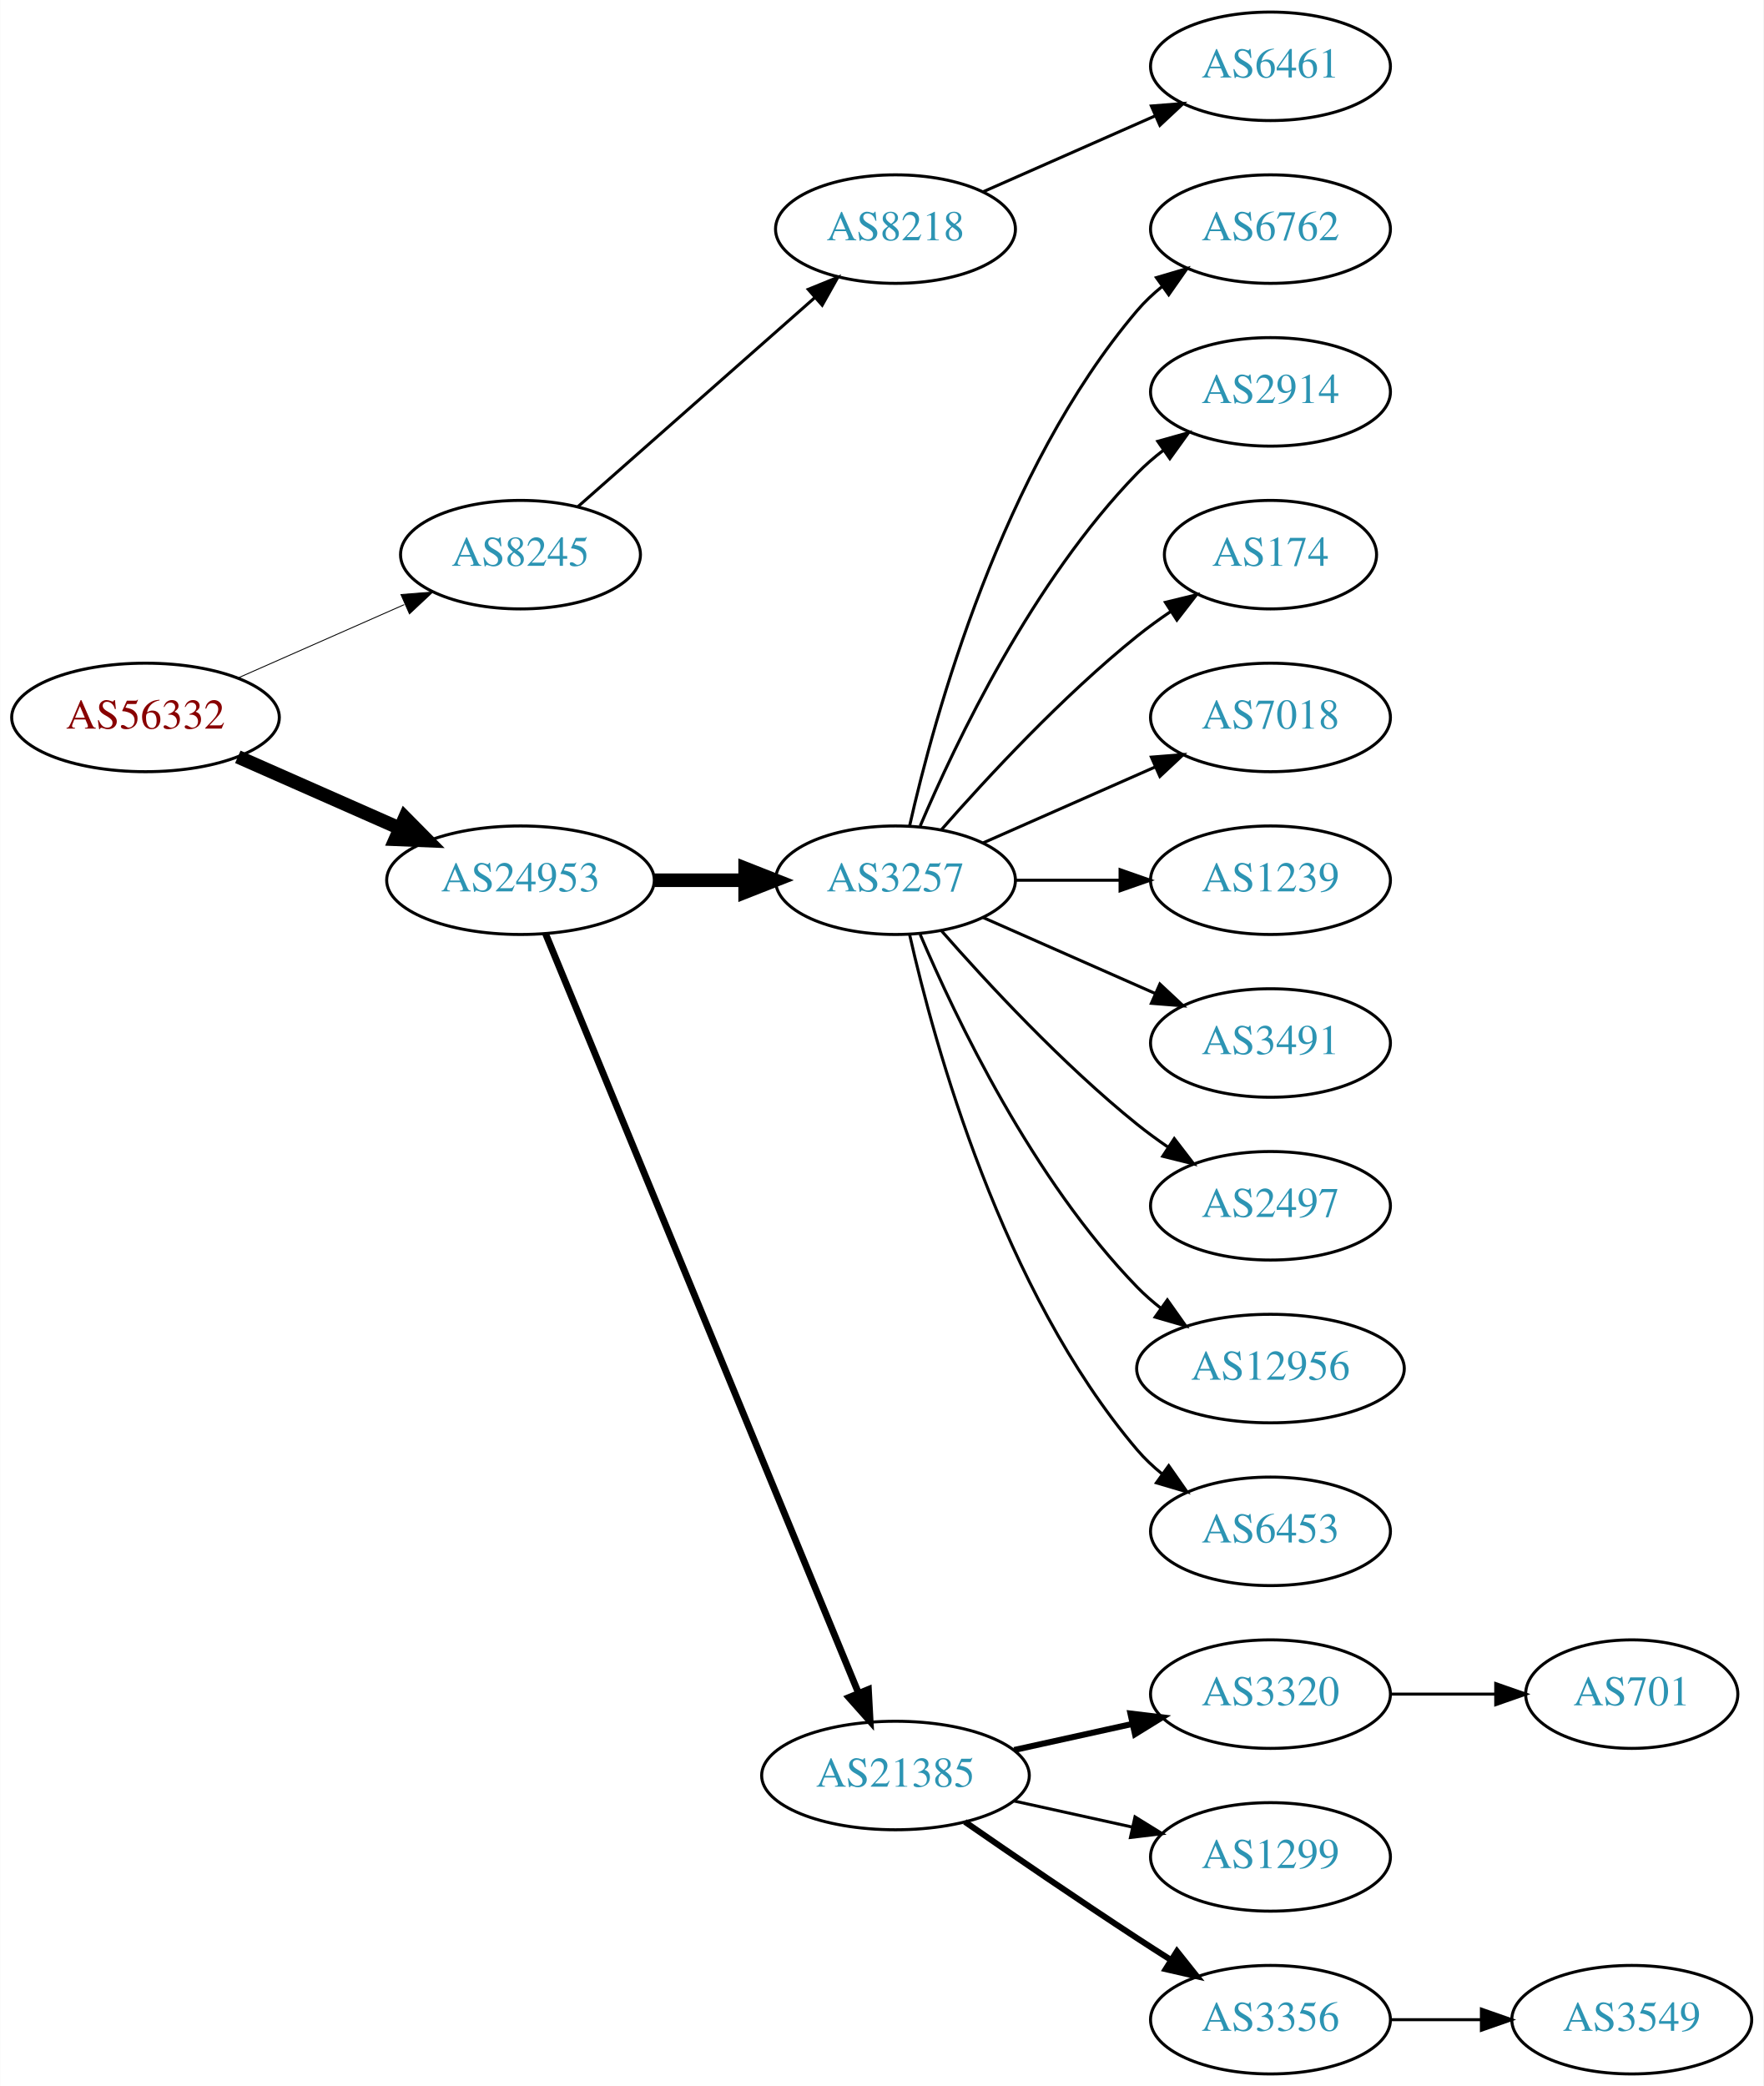
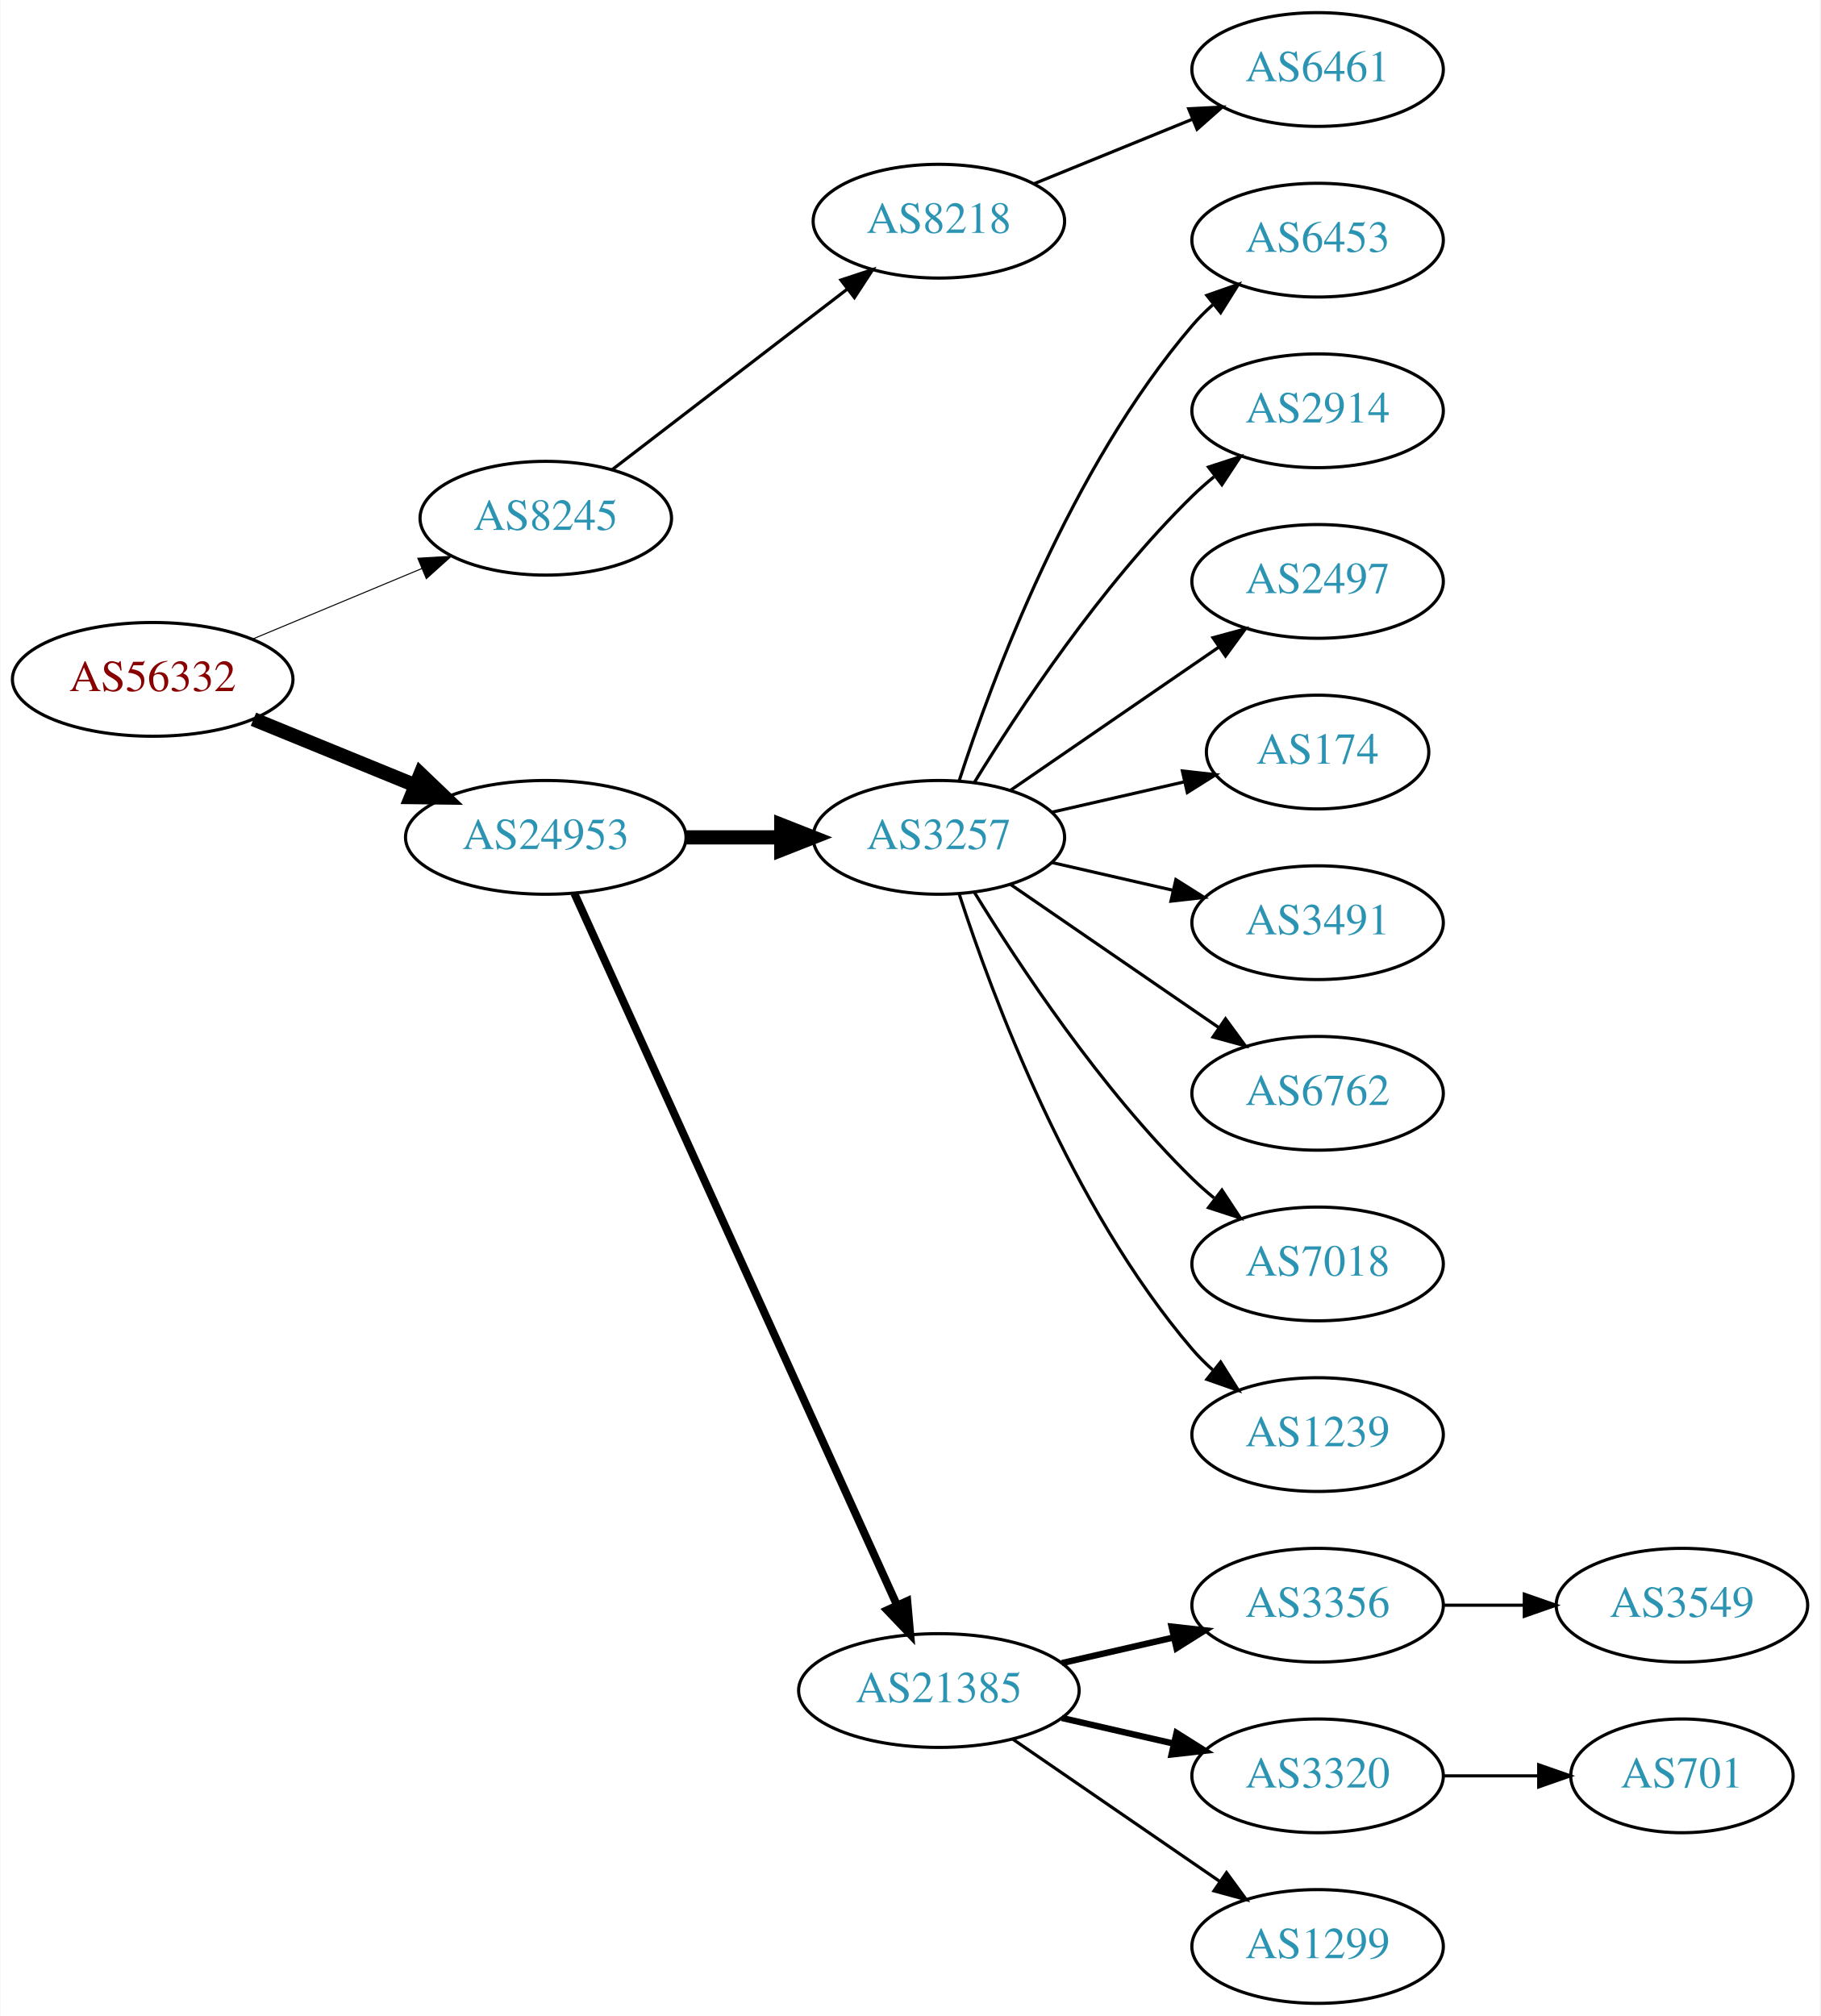
- <svg xmlns="http://www.w3.org/2000/svg" xmlns:xlink="http://www.w3.org/1999/xlink" width="585pt" height="692pt" viewBox="0.00 0.00 584.86 692.00">
-   <g id="graph0" class="graph" transform="scale(1 1) rotate(0) translate(4 688)">
-     <polygon fill="white" stroke="none" points="-4,4 -4,-688 580.862,-688 580.862,4 -4,4" />
+ <svg xmlns="http://www.w3.org/2000/svg" xmlns:xlink="http://www.w3.org/1999/xlink" width="576pt" height="638pt" viewBox="0.00 0.00 575.76 638.00">
+   <g id="graph0" class="graph" transform="scale(1 1) rotate(0) translate(4 634)">
+     <polygon fill="white" stroke="none" points="-4,4 -4,-634 571.762,-634 571.762,4 -4,4" />
    <g id="node1" class="node">
      <g id="a_node1">
        <a xlink:href="/asn/56332" xlink:title="AS56332 ~ RMC system-solution GmbH [AT]">
-           <ellipse fill="#ffffff" stroke="black" cx="44.196" cy="-450" rx="44.393" ry="18" />
-           <text text-anchor="middle" x="44.196" y="-446.3" font-family="Times,serif" font-size="14.00" fill="#880000">AS56332</text>
+           <ellipse fill="#ffffff" stroke="black" cx="44.196" cy="-419" rx="44.393" ry="18" />
+           <text text-anchor="middle" x="44.196" y="-415.3" font-family="Times,serif" font-size="14.00" fill="#880000">AS56332</text>
        </a>
      </g>
    </g>
    <g id="node2" class="node">
      <g id="a_node2">
        <a xlink:href="/asn/8245" xlink:title="AS8245 ~ Video-Broadcast GmbH [AT]">
-           <ellipse fill="#ffffff" stroke="black" cx="168.588" cy="-504" rx="39.794" ry="18" />
-           <text text-anchor="middle" x="168.588" y="-500.3" font-family="Times,serif" font-size="14.00" fill="#2c94b3">AS8245</text>
+           <ellipse fill="#ffffff" stroke="black" cx="168.588" cy="-470" rx="39.794" ry="18" />
+           <text text-anchor="middle" x="168.588" y="-466.3" font-family="Times,serif" font-size="14.00" fill="#2c94b3">AS8245</text>
        </a>
      </g>
    </g>
    <g id="edge1" class="edge">
-       <path fill="none" stroke="black" stroke-width="0.3" d="M74.824,-463.072C91.418,-470.393 112.278,-479.597 130.011,-487.421" />
-       <polygon fill="black" stroke="black" stroke-width="0.3" points="128.933,-490.77 139.495,-491.605 131.758,-484.366 128.933,-490.77" />
+       <path fill="none" stroke="black" stroke-width="0.321" d="M75.765,-431.738C92.015,-438.509 112.146,-446.898 129.414,-454.093" />
+       <polygon fill="black" stroke="black" stroke-width="0.321" points="128.093,-457.334 138.67,-457.95 130.786,-450.873 128.093,-457.334" />
    </g>
    <g id="node3" class="node">
      <g id="a_node3">
        <a xlink:href="/asn/24953" xlink:title="AS24953 ~ AS MACRO: AS-24953 (customers) [AT]">
-           <ellipse fill="#ffffff" stroke="black" cx="168.588" cy="-396" rx="44.393" ry="18" />
-           <text text-anchor="middle" x="168.588" y="-392.3" font-family="Times,serif" font-size="14.00" fill="#2c94b3">AS24953</text>
+           <ellipse fill="#ffffff" stroke="black" cx="168.588" cy="-369" rx="44.393" ry="18" />
+           <text text-anchor="middle" x="168.588" y="-365.3" font-family="Times,serif" font-size="14.00" fill="#2c94b3">AS24953</text>
        </a>
      </g>
    </g>
    <g id="edge2" class="edge">
-       <path fill="none" stroke="black" stroke-width="4.5" d="M74.824,-436.928C90.941,-429.817 111.081,-420.931 128.473,-413.258" />
-       <polygon fill="black" stroke="black" stroke-width="4.5" points="130.249,-416.778 137.809,-409.139 127.071,-409.573 130.249,-416.778" />
+       <path fill="none" stroke="black" stroke-width="4.5" d="M76.081,-406.383C91.591,-400.047 110.576,-392.291 127.225,-385.489" />
+       <polygon fill="black" stroke="black" stroke-width="4.5" points="128.945,-389.04 136.713,-381.613 125.967,-381.75 128.945,-389.04" />
    </g>
    <g id="node4" class="node">
      <g id="a_node4">
        <a xlink:href="/asn/8218" xlink:title="AS8218 ~ legacy Neotelecoms [FR]">
-           <ellipse fill="#ffffff" stroke="black" cx="292.98" cy="-612" rx="39.794" ry="18" />
-           <text text-anchor="middle" x="292.98" y="-608.3" font-family="Times,serif" font-size="14.00" fill="#2c94b3">AS8218</text>
+           <ellipse fill="#ffffff" stroke="black" cx="292.98" cy="-564" rx="39.794" ry="18" />
+           <text text-anchor="middle" x="292.98" y="-560.3" font-family="Times,serif" font-size="14.00" fill="#2c94b3">AS8218</text>
        </a>
      </g>
    </g>
    <g id="edge3" class="edge">
-       <path fill="none" stroke="black" d="M187.648,-519.936C208.438,-538.281 242.742,-568.552 266.304,-589.343" />
-       <polygon fill="black" stroke="black" points="264.033,-592.007 273.847,-595.999 268.664,-586.758 264.033,-592.007" />
+       <path fill="none" stroke="black" d="M189.525,-485.312C209.795,-500.88 241.37,-525.13 264.111,-542.596" />
+       <polygon fill="black" stroke="black" points="261.989,-545.379 272.052,-548.695 266.253,-539.828 261.989,-545.379" />
    </g>
    <g id="node6" class="node">
      <g id="a_node6">
        <a xlink:href="/asn/3257" xlink:title="AS3257 ~ GTT [DE]">
-           <ellipse fill="#ffffff" stroke="black" cx="292.98" cy="-396" rx="39.794" ry="18" />
-           <text text-anchor="middle" x="292.98" y="-392.3" font-family="Times,serif" font-size="14.00" fill="#2c94b3">AS3257</text>
+           <ellipse fill="#ffffff" stroke="black" cx="292.98" cy="-369" rx="39.794" ry="18" />
+           <text text-anchor="middle" x="292.98" y="-365.3" font-family="Times,serif" font-size="14.00" fill="#2c94b3">AS3257</text>
        </a>
      </g>
    </g>
    <g id="edge5" class="edge">
-       <path fill="none" stroke="black" stroke-width="4.5" d="M213.084,-396C222.773,-396 233.11,-396 243.002,-396" />
-       <polygon fill="black" stroke="black" stroke-width="4.5" points="243.105,-399.938 253.105,-396 243.105,-392.063 243.105,-399.938" />
+       <path fill="none" stroke="black" stroke-width="4.5" d="M213.084,-369C222.773,-369 233.11,-369 243.002,-369" />
+       <polygon fill="black" stroke="black" stroke-width="4.5" points="243.105,-372.938 253.105,-369 243.105,-365.063 243.105,-372.938" />
    </g>
    <g id="node7" class="node">
      <g id="a_node7">
        <a xlink:href="/asn/21385" xlink:title="AS21385 ~ Trusted Network GmbH [DE]">
          <ellipse fill="#ffffff" stroke="black" cx="292.98" cy="-99" rx="44.393" ry="18" />
          <text text-anchor="middle" x="292.98" y="-95.3" font-family="Times,serif" font-size="14.00" fill="#2c94b3">AS21385</text>
        </a>
      </g>
    </g>
    <g id="edge6" class="edge">
-       <path fill="none" stroke="black" stroke-width="2.25" d="M176.878,-378.311C197.407,-328.493 255.821,-186.746 280.621,-126.564" />
-       <polygon fill="black" stroke="black" stroke-width="2.25" points="284,-127.551 284.574,-116.972 277.528,-124.884 284,-127.551" />
+       <path fill="none" stroke="black" stroke-width="2.5" d="M177.619,-351.285C198.539,-305.133 254.822,-180.972 279.778,-125.918" />
+       <polygon fill="black" stroke="black" stroke-width="2.5" points="282.979,-127.334 283.92,-116.781 276.604,-124.444 282.979,-127.334" />
    </g>
    <g id="node5" class="node">
      <g id="a_node5">
        <a xlink:href="/asn/6461" xlink:title="AS6461 ~ Zayo Bandwidth [US]">
-           <ellipse fill="#ffffff" stroke="black" cx="417.373" cy="-666" rx="39.794" ry="18" />
-           <text text-anchor="middle" x="417.373" y="-662.3" font-family="Times,serif" font-size="14.00" fill="#2c94b3">AS6461</text>
+           <ellipse fill="#ffffff" stroke="black" cx="412.823" cy="-612" rx="39.794" ry="18" />
+           <text text-anchor="middle" x="412.823" y="-608.3" font-family="Times,serif" font-size="14.00" fill="#2c94b3">AS6461</text>
        </a>
      </g>
    </g>
    <g id="edge4" class="edge">
-       <path fill="none" stroke="black" d="M322.06,-624.389C339.008,-631.866 360.805,-641.483 379.174,-649.588" />
-       <polygon fill="black" stroke="black" points="377.862,-652.834 388.424,-653.669 380.688,-646.43 377.862,-652.834" />
+       <path fill="none" stroke="black" d="M323.11,-575.865C338.265,-582.038 356.989,-589.665 373.324,-596.318" />
+       <polygon fill="black" stroke="black" points="372.038,-599.574 382.62,-600.105 374.679,-593.091 372.038,-599.574" />
    </g>
    <g id="node8" class="node">
      <g id="a_node8">
-         <a xlink:href="/asn/6762" xlink:title="AS6762 ~ TELECOM ITALIA SPARKLE S.p.A. [IT]">
-           <ellipse fill="#ffffff" stroke="black" cx="417.373" cy="-612" rx="39.794" ry="18" />
-           <text text-anchor="middle" x="417.373" y="-608.3" font-family="Times,serif" font-size="14.00" fill="#2c94b3">AS6762</text>
+         <a xlink:href="/asn/6453" xlink:title="AS6453 ~ TATA COMMUNICATIONS (AMERICA) INC [US]">
+           <ellipse fill="#ffffff" stroke="black" cx="412.823" cy="-558" rx="39.794" ry="18" />
+           <text text-anchor="middle" x="412.823" y="-554.3" font-family="Times,serif" font-size="14.00" fill="#2c94b3">AS6453</text>
        </a>
      </g>
    </g>
    <g id="edge7" class="edge">
-       <path fill="none" stroke="black" d="M297.674,-414.075C305.814,-450.148 328.247,-532.14 373.176,-585 375.611,-587.864 378.427,-590.521 381.432,-592.961" />
-       <polygon fill="black" stroke="black" points="379.531,-595.905 389.692,-598.906 383.62,-590.224 379.531,-595.905" />
+       <path fill="none" stroke="black" d="M299.428,-386.991C309.742,-418.816 334.604,-485.927 373.176,-531 375.122,-533.274 377.3,-535.449 379.605,-537.507" />
+       <polygon fill="black" stroke="black" points="377.775,-540.524 387.774,-544.027 382.142,-535.053 377.775,-540.524" />
    </g>
    <g id="node9" class="node">
      <g id="a_node9">
        <a xlink:href="/asn/2914" xlink:title="AS2914 ~ NTT America, Inc. [US]">
-           <ellipse fill="#ffffff" stroke="black" cx="417.373" cy="-558" rx="39.794" ry="18" />
-           <text text-anchor="middle" x="417.373" y="-554.3" font-family="Times,serif" font-size="14.00" fill="#2c94b3">AS2914</text>
+           <ellipse fill="#ffffff" stroke="black" cx="412.823" cy="-504" rx="39.794" ry="18" />
+           <text text-anchor="middle" x="412.823" y="-500.3" font-family="Times,serif" font-size="14.00" fill="#2c94b3">AS2914</text>
        </a>
      </g>
    </g>
    <g id="edge8" class="edge">
-       <path fill="none" stroke="black" d="M301.171,-413.975C312.938,-441.682 338.512,-495.348 373.176,-531 375.797,-533.695 378.737,-536.239 381.82,-538.608" />
-       <polygon fill="black" stroke="black" points="379.986,-541.597 390.189,-544.455 383.995,-535.859 379.986,-541.597" />
+       <path fill="none" stroke="black" d="M304.246,-386.44C318.055,-408.991 344.243,-448.722 373.176,-477 375.317,-479.092 377.634,-481.137 380.034,-483.106" />
+       <polygon fill="black" stroke="black" points="378.301,-486.185 388.375,-489.464 382.544,-480.618 378.301,-486.185" />
    </g>
    <g id="node10" class="node">
      <g id="a_node10">
-         <a xlink:href="/asn/174" xlink:title="AS174 ~ Cogent Communications [US]">
-           <ellipse fill="#ffffff" stroke="black" cx="417.373" cy="-504" rx="35.194" ry="18" />
-           <text text-anchor="middle" x="417.373" y="-500.3" font-family="Times,serif" font-size="14.00" fill="#2c94b3">AS174</text>
+         <a xlink:href="/asn/2497" xlink:title="AS2497 ~ Internet Initiative Japan Inc. [JP]">
+           <ellipse fill="#ffffff" stroke="black" cx="412.823" cy="-450" rx="39.794" ry="18" />
+           <text text-anchor="middle" x="412.823" y="-446.3" font-family="Times,serif" font-size="14.00" fill="#2c94b3">AS2497</text>
        </a>
      </g>
    </g>
    <g id="edge9" class="edge">
-       <path fill="none" stroke="black" d="M308.133,-412.663C323.234,-429.894 348.355,-457.024 373.176,-477 376.682,-479.821 380.5,-482.587 384.368,-485.208" />
-       <polygon fill="black" stroke="black" points="382.518,-488.18 392.813,-490.682 386.325,-482.306 382.518,-488.18" />
+       <path fill="none" stroke="black" d="M315.595,-383.857C334.083,-396.565 360.897,-414.995 381.526,-429.175" />
+       <polygon fill="black" stroke="black" points="379.723,-432.183 389.947,-434.963 383.688,-426.414 379.723,-432.183" />
    </g>
    <g id="node11" class="node">
      <g id="a_node11">
-         <a xlink:href="/asn/7018" xlink:title="AS7018 ~ AT&amp;T Services, Inc. [US]">
-           <ellipse fill="#ffffff" stroke="black" cx="417.373" cy="-450" rx="39.794" ry="18" />
-           <text text-anchor="middle" x="417.373" y="-446.3" font-family="Times,serif" font-size="14.00" fill="#2c94b3">AS7018</text>
+         <a xlink:href="/asn/174" xlink:title="AS174 ~ Cogent Communications [US]">
+           <ellipse fill="#ffffff" stroke="black" cx="412.823" cy="-396" rx="35.194" ry="18" />
+           <text text-anchor="middle" x="412.823" y="-392.3" font-family="Times,serif" font-size="14.00" fill="#2c94b3">AS174</text>
        </a>
      </g>
    </g>
    <g id="edge10" class="edge">
-       <path fill="none" stroke="black" d="M322.06,-408.389C339.008,-415.866 360.805,-425.483 379.174,-433.588" />
-       <polygon fill="black" stroke="black" points="377.862,-436.834 388.424,-437.669 380.688,-430.43 377.862,-436.834" />
+       <path fill="none" stroke="black" d="M328.7,-376.955C341.792,-379.955 356.814,-383.396 370.455,-386.522" />
+       <polygon fill="black" stroke="black" points="370.033,-390.016 380.562,-388.838 371.597,-383.193 370.033,-390.016" />
    </g>
    <g id="node12" class="node">
      <g id="a_node12">
-         <a xlink:href="/asn/1239" xlink:title="AS1239 ~ Sprint [US]">
-           <ellipse fill="#ffffff" stroke="black" cx="417.373" cy="-396" rx="39.794" ry="18" />
-           <text text-anchor="middle" x="417.373" y="-392.3" font-family="Times,serif" font-size="14.00" fill="#2c94b3">AS1239</text>
+         <a xlink:href="/asn/3491" xlink:title="AS3491 ~ PCCW Global, Inc. [US]">
+           <ellipse fill="#ffffff" stroke="black" cx="412.823" cy="-342" rx="39.794" ry="18" />
+           <text text-anchor="middle" x="412.823" y="-338.3" font-family="Times,serif" font-size="14.00" fill="#2c94b3">AS3491</text>
        </a>
      </g>
    </g>
    <g id="edge11" class="edge">
-       <path fill="none" stroke="black" d="M332.706,-396C343.644,-396 355.695,-396 367.161,-396" />
-       <polygon fill="black" stroke="black" points="367.479,-399.5 377.479,-396 367.479,-392.5 367.479,-399.5" />
+       <path fill="none" stroke="black" d="M328.7,-361.045C340.7,-358.296 354.32,-355.175 367.013,-352.267" />
+       <polygon fill="black" stroke="black" points="367.979,-355.636 376.945,-349.991 366.415,-348.813 367.979,-355.636" />
    </g>
    <g id="node13" class="node">
      <g id="a_node13">
-         <a xlink:href="/asn/3491" xlink:title="AS3491 ~ PCCW Global, Inc. [US]">
-           <ellipse fill="#ffffff" stroke="black" cx="417.373" cy="-342" rx="39.794" ry="18" />
-           <text text-anchor="middle" x="417.373" y="-338.3" font-family="Times,serif" font-size="14.00" fill="#2c94b3">AS3491</text>
+         <a xlink:href="/asn/6762" xlink:title="AS6762 ~ TELECOM ITALIA SPARKLE S.p.A. [IT]">
+           <ellipse fill="#ffffff" stroke="black" cx="412.823" cy="-288" rx="39.794" ry="18" />
+           <text text-anchor="middle" x="412.823" y="-284.3" font-family="Times,serif" font-size="14.00" fill="#2c94b3">AS6762</text>
        </a>
      </g>
    </g>
    <g id="edge12" class="edge">
-       <path fill="none" stroke="black" d="M322.06,-383.611C339.008,-376.134 360.805,-366.517 379.174,-358.412" />
-       <polygon fill="black" stroke="black" points="380.688,-361.57 388.424,-354.331 377.862,-355.166 380.688,-361.57" />
+       <path fill="none" stroke="black" d="M315.595,-354.143C334.083,-341.435 360.897,-323.005 381.526,-308.825" />
+       <polygon fill="black" stroke="black" points="383.688,-311.586 389.947,-303.037 379.723,-305.817 383.688,-311.586" />
    </g>
    <g id="node14" class="node">
      <g id="a_node14">
-         <a xlink:href="/asn/2497" xlink:title="AS2497 ~ Internet Initiative Japan Inc. [JP]">
-           <ellipse fill="#ffffff" stroke="black" cx="417.373" cy="-288" rx="39.794" ry="18" />
-           <text text-anchor="middle" x="417.373" y="-284.3" font-family="Times,serif" font-size="14.00" fill="#2c94b3">AS2497</text>
+         <a xlink:href="/asn/7018" xlink:title="AS7018 ~ AT&amp;T Services, Inc. [US]">
+           <ellipse fill="#ffffff" stroke="black" cx="412.823" cy="-234" rx="39.794" ry="18" />
+           <text text-anchor="middle" x="412.823" y="-230.3" font-family="Times,serif" font-size="14.00" fill="#2c94b3">AS7018</text>
        </a>
      </g>
    </g>
    <g id="edge13" class="edge">
-       <path fill="none" stroke="black" d="M308.133,-379.337C323.234,-362.106 348.355,-334.976 373.176,-315 376.432,-312.38 379.957,-309.808 383.542,-307.354" />
-       <polygon fill="black" stroke="black" points="385.46,-310.281 391.914,-301.879 381.629,-304.423 385.46,-310.281" />
+       <path fill="none" stroke="black" d="M304.246,-351.56C318.055,-329.009 344.243,-289.278 373.176,-261 375.317,-258.908 377.634,-256.863 380.034,-254.894" />
+       <polygon fill="black" stroke="black" points="382.544,-257.382 388.375,-248.536 378.301,-251.815 382.544,-257.382" />
    </g>
    <g id="node15" class="node">
      <g id="a_node15">
-         <a xlink:href="/asn/12956" xlink:title="AS12956 ~ TELXIUS [ES]">
-           <ellipse fill="#ffffff" stroke="black" cx="417.373" cy="-234" rx="44.393" ry="18" />
-           <text text-anchor="middle" x="417.373" y="-230.3" font-family="Times,serif" font-size="14.00" fill="#2c94b3">AS12956</text>
+         <a xlink:href="/asn/1239" xlink:title="AS1239 ~ Sprint [US]">
+           <ellipse fill="#ffffff" stroke="black" cx="412.823" cy="-180" rx="39.794" ry="18" />
+           <text text-anchor="middle" x="412.823" y="-176.3" font-family="Times,serif" font-size="14.00" fill="#2c94b3">AS1239</text>
        </a>
      </g>
    </g>
    <g id="edge14" class="edge">
-       <path fill="none" stroke="black" d="M301.171,-378.025C312.938,-350.318 338.512,-296.652 373.176,-261 375.592,-258.515 378.281,-256.158 381.102,-253.949" />
-       <polygon fill="black" stroke="black" points="383.167,-256.775 389.286,-248.127 379.109,-251.071 383.167,-256.775" />
+       <path fill="none" stroke="black" d="M299.428,-351.009C309.742,-319.184 334.604,-252.073 373.176,-207 375.122,-204.726 377.3,-202.551 379.605,-200.493" />
+       <polygon fill="black" stroke="black" points="382.142,-202.947 387.774,-193.973 377.775,-197.476 382.142,-202.947" />
    </g>
    <g id="node16" class="node">
      <g id="a_node16">
-         <a xlink:href="/asn/6453" xlink:title="AS6453 ~ TATA COMMUNICATIONS (AMERICA) INC [US]">
-           <ellipse fill="#ffffff" stroke="black" cx="417.373" cy="-180" rx="39.794" ry="18" />
-           <text text-anchor="middle" x="417.373" y="-176.3" font-family="Times,serif" font-size="14.00" fill="#2c94b3">AS6453</text>
+         <a xlink:href="/asn/3356" xlink:title="AS3356 ~ Level 3 Parent, LLC [US]">
+           <ellipse fill="#ffffff" stroke="black" cx="412.823" cy="-126" rx="39.794" ry="18" />
+           <text text-anchor="middle" x="412.823" y="-122.3" font-family="Times,serif" font-size="14.00" fill="#2c94b3">AS3356</text>
        </a>
      </g>
    </g>
    <g id="edge15" class="edge">
-       <path fill="none" stroke="black" d="M297.674,-377.925C305.814,-341.852 328.247,-259.86 373.176,-207 375.611,-204.136 378.427,-201.479 381.432,-199.039" />
-       <polygon fill="black" stroke="black" points="383.62,-201.776 389.692,-193.094 379.531,-196.095 383.62,-201.776" />
+       <path fill="none" stroke="black" stroke-width="2" d="M331.915,-107.692C343.156,-110.267 355.568,-113.111 367.192,-115.774" />
+       <polygon fill="black" stroke="black" stroke-width="2" points="366.624,-119.235 377.153,-118.057 368.188,-112.412 366.624,-119.235" />
    </g>
    <g id="node17" class="node">
      <g id="a_node17">
        <a xlink:href="/asn/3320" xlink:title="AS3320 ~ DTAG [DE]">
-           <ellipse fill="#ffffff" stroke="black" cx="417.373" cy="-126" rx="39.794" ry="18" />
-           <text text-anchor="middle" x="417.373" y="-122.3" font-family="Times,serif" font-size="14.00" fill="#2c94b3">AS3320</text>
+           <ellipse fill="#ffffff" stroke="black" cx="412.823" cy="-72" rx="39.794" ry="18" />
+           <text text-anchor="middle" x="412.823" y="-68.3" font-family="Times,serif" font-size="14.00" fill="#2c94b3">AS3320</text>
        </a>
      </g>
    </g>
    <g id="edge16" class="edge">
-       <path fill="none" stroke="black" stroke-width="2" d="M332.37,-107.469C344.761,-110.202 358.608,-113.257 371.429,-116.085" />
-       <polygon fill="black" stroke="black" stroke-width="2" points="370.924,-119.558 381.443,-118.295 372.432,-112.722 370.924,-119.558" />
+       <path fill="none" stroke="black" stroke-width="2" d="M331.915,-90.308C343.156,-87.733 355.568,-84.889 367.192,-82.226" />
+       <polygon fill="black" stroke="black" stroke-width="2" points="368.188,-85.588 377.153,-79.944 366.624,-78.765 368.188,-85.588" />
    </g>
    <g id="node18" class="node">
      <g id="a_node18">
        <a xlink:href="/asn/1299" xlink:title="AS1299 ~ Telia Carrier [EU]">
-           <ellipse fill="#ffffff" stroke="black" cx="417.373" cy="-72" rx="39.794" ry="18" />
-           <text text-anchor="middle" x="417.373" y="-68.3" font-family="Times,serif" font-size="14.00" fill="#2c94b3">AS1299</text>
+           <ellipse fill="#ffffff" stroke="black" cx="412.823" cy="-18" rx="39.794" ry="18" />
+           <text text-anchor="middle" x="412.823" y="-14.3" font-family="Times,serif" font-size="14.00" fill="#2c94b3">AS1299</text>
        </a>
      </g>
    </g>
    <g id="edge17" class="edge">
-       <path fill="none" stroke="black" d="M332.37,-90.531C344.761,-87.798 358.608,-84.743 371.429,-81.915" />
-       <polygon fill="black" stroke="black" points="372.432,-85.278 381.443,-79.706 370.924,-78.442 372.432,-85.278" />
+       <path fill="none" stroke="black" d="M316.423,-83.574C335.004,-70.802 361.565,-52.545 381.945,-38.537" />
+       <polygon fill="black" stroke="black" points="384.001,-41.371 390.259,-32.822 380.036,-35.602 384.001,-41.371" />
+     </g>
+     <g id="node20" class="node">
+       <g id="a_node20">
+         <a xlink:href="/asn/3549" xlink:title="AS3549 ~ Level 3 Parent, LLC [US]">
+           <ellipse fill="#ffffff" stroke="black" cx="528.116" cy="-126" rx="39.794" ry="18" />
+           <text text-anchor="middle" x="528.116" y="-122.3" font-family="Times,serif" font-size="14.00" fill="#2c94b3">AS3549</text>
+         </a>
+       </g>
+     </g>
+     <g id="edge19" class="edge">
+       <path fill="none" stroke="black" d="M452.495,-126C460.698,-126 469.462,-126 477.994,-126" />
+       <polygon fill="black" stroke="black" points="478.233,-129.5 488.233,-126 478.233,-122.5 478.233,-129.5" />
    </g>
    <g id="node19" class="node">
      <g id="a_node19">
-         <a xlink:href="/asn/3356" xlink:title="AS3356 ~ Level 3 Parent, LLC [US]">
-           <ellipse fill="#ffffff" stroke="black" cx="417.373" cy="-18" rx="39.794" ry="18" />
-           <text text-anchor="middle" x="417.373" y="-14.3" font-family="Times,serif" font-size="14.00" fill="#2c94b3">AS3356</text>
+         <a xlink:href="/asn/701" xlink:title="AS701 ~ UUNET [US]">
+           <ellipse fill="#ffffff" stroke="black" cx="528.116" cy="-72" rx="35.194" ry="18" />
+           <text text-anchor="middle" x="528.116" y="-68.3" font-family="Times,serif" font-size="14.00" fill="#2c94b3">AS701</text>
        </a>
      </g>
    </g>
    <g id="edge18" class="edge">
-       <path fill="none" stroke="black" stroke-width="2" d="M316.011,-83.633C331.813,-72.695 353.67,-57.739 373.176,-45 376.758,-42.661 380.529,-40.241 384.289,-37.856" />
-       <polygon fill="black" stroke="black" stroke-width="2" points="386.352,-40.693 392.95,-32.404 382.623,-34.769 386.352,-40.693" />
-     </g>
-     <g id="node20" class="node">
-       <g id="a_node20">
-         <a xlink:href="/asn/701" xlink:title="AS701 ~ UUNET [US]">
-           <ellipse fill="#ffffff" stroke="black" cx="537.215" cy="-126" rx="35.194" ry="18" />
-           <text text-anchor="middle" x="537.215" y="-122.3" font-family="Times,serif" font-size="14.00" fill="#2c94b3">AS701</text>
-         </a>
-       </g>
-     </g>
-     <g id="edge19" class="edge">
-       <path fill="none" stroke="black" d="M457.285,-126C468.372,-126 480.531,-126 491.914,-126" />
-       <polygon fill="black" stroke="black" points="492.096,-129.5 502.096,-126 492.096,-122.5 492.096,-129.5" />
-     </g>
-     <g id="node21" class="node">
-       <g id="a_node21">
-         <a xlink:href="/asn/3549" xlink:title="AS3549 ~ Level 3 Parent, LLC [US]">
-           <ellipse fill="#ffffff" stroke="black" cx="537.215" cy="-18" rx="39.794" ry="18" />
-           <text text-anchor="middle" x="537.215" y="-14.3" font-family="Times,serif" font-size="14.00" fill="#2c94b3">AS3549</text>
-         </a>
-       </g>
-     </g>
-     <g id="edge20" class="edge">
-       <path fill="none" stroke="black" d="M457.285,-18C466.839,-18 477.188,-18 487.151,-18" />
-       <polygon fill="black" stroke="black" points="487.343,-21.5 497.343,-18 487.343,-14.5 487.343,-21.5" />
+       <path fill="none" stroke="black" d="M452.495,-72C462.201,-72 472.691,-72 482.654,-72" />
+       <polygon fill="black" stroke="black" points="482.79,-75.5 492.79,-72 482.79,-68.5 482.79,-75.5" />
    </g>
  </g>
</svg>
